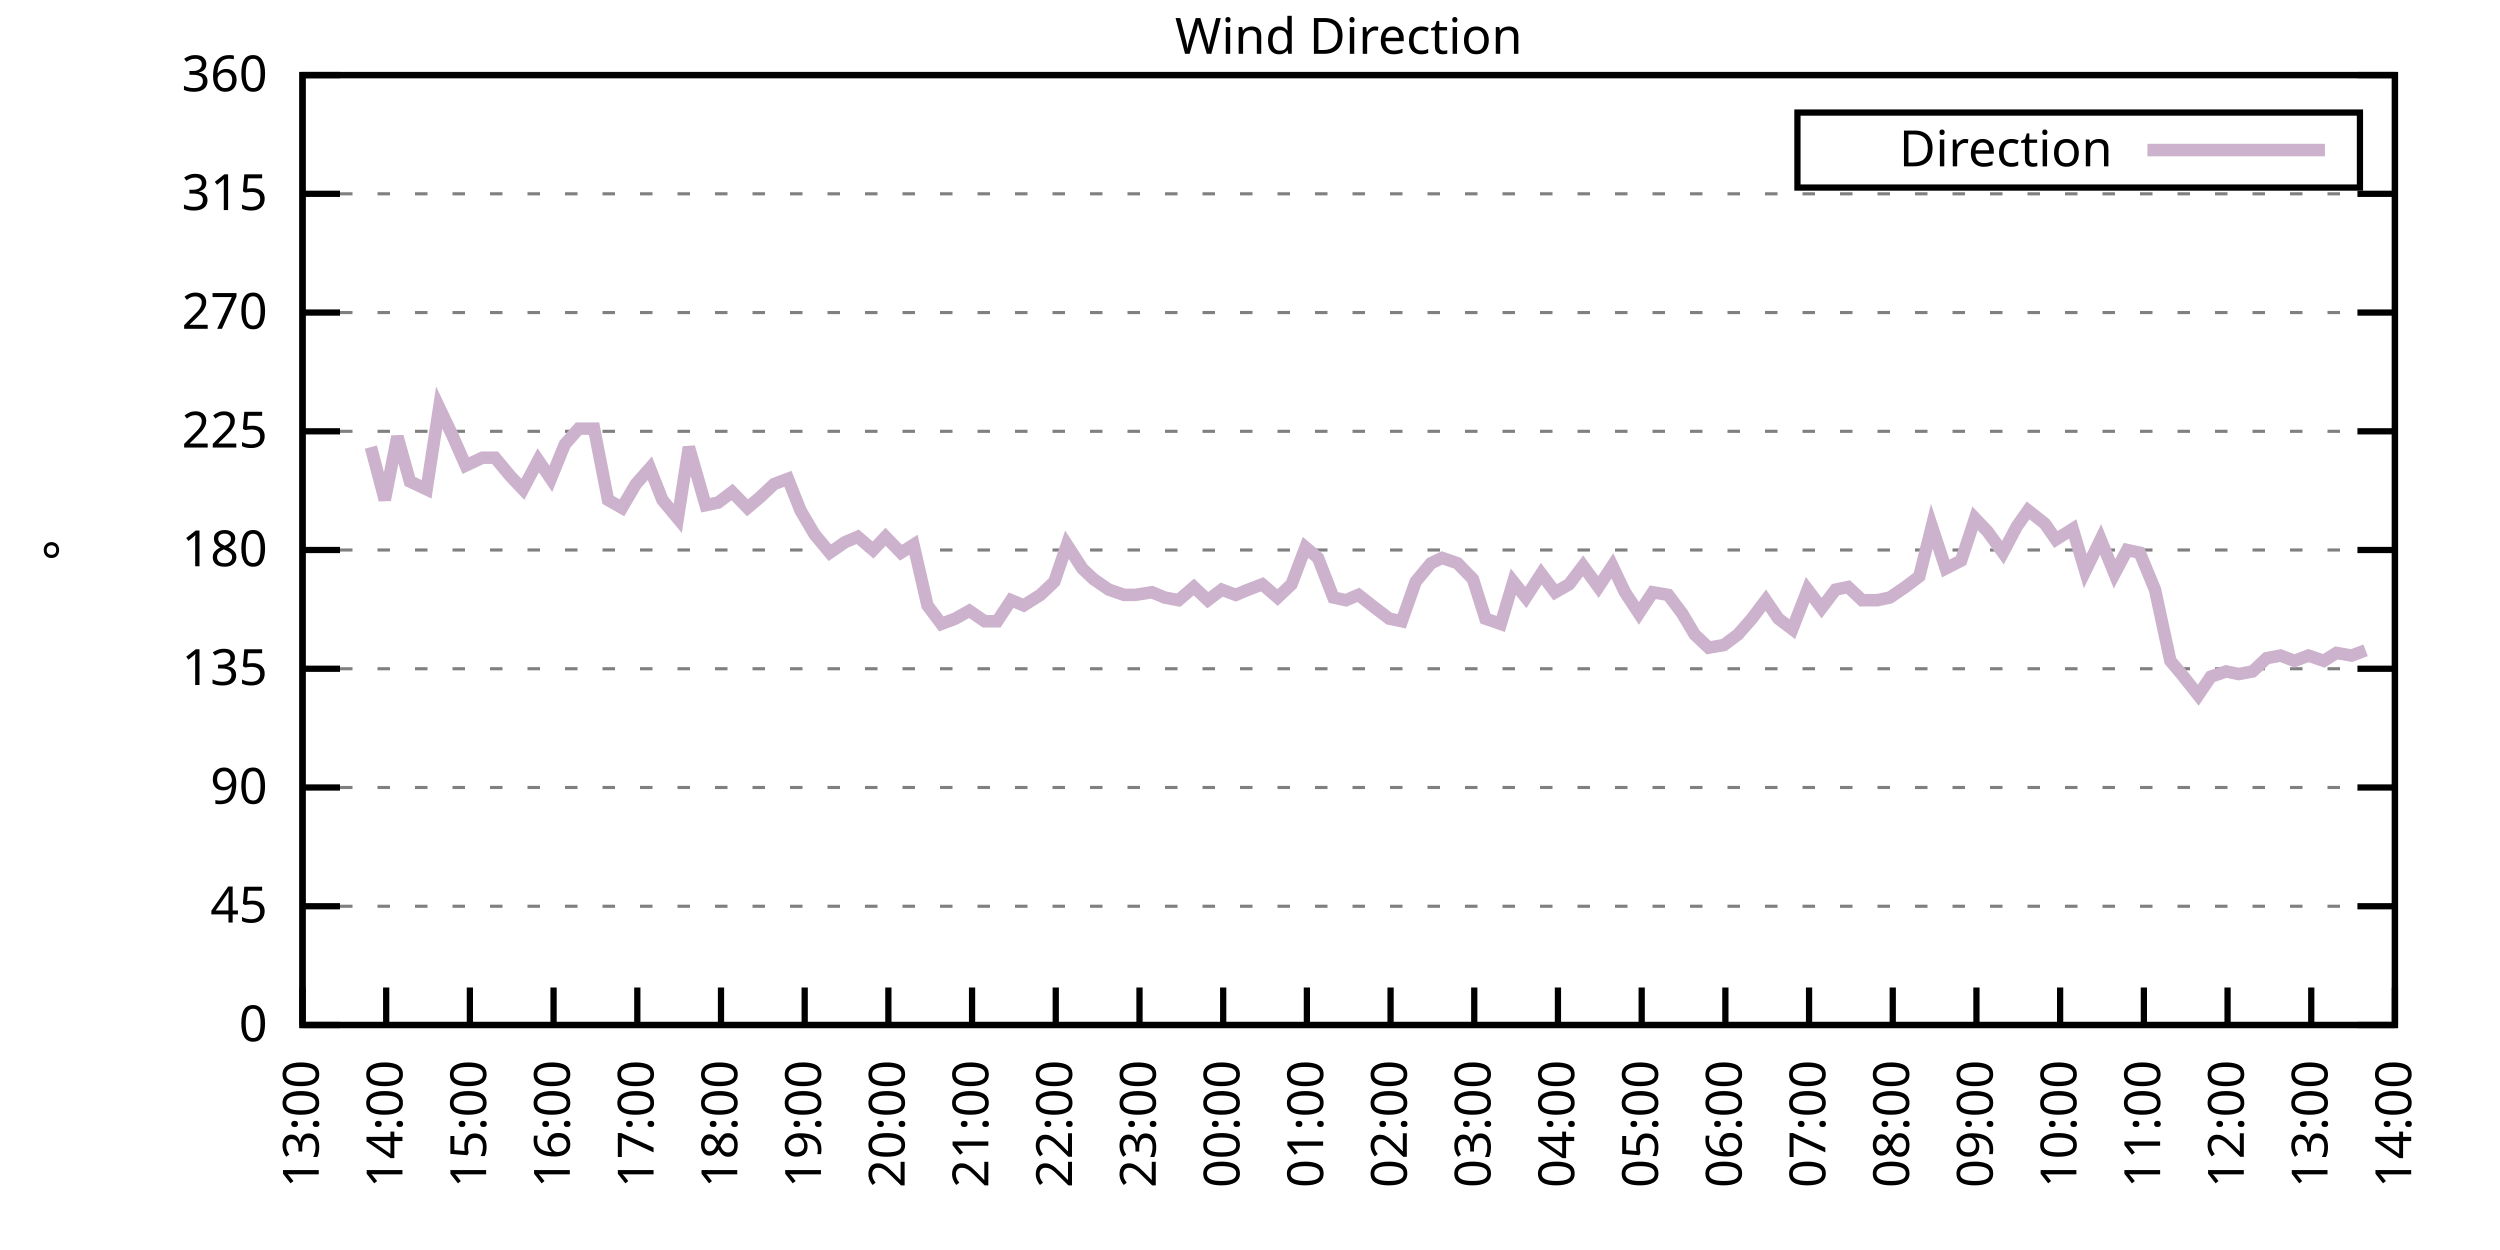
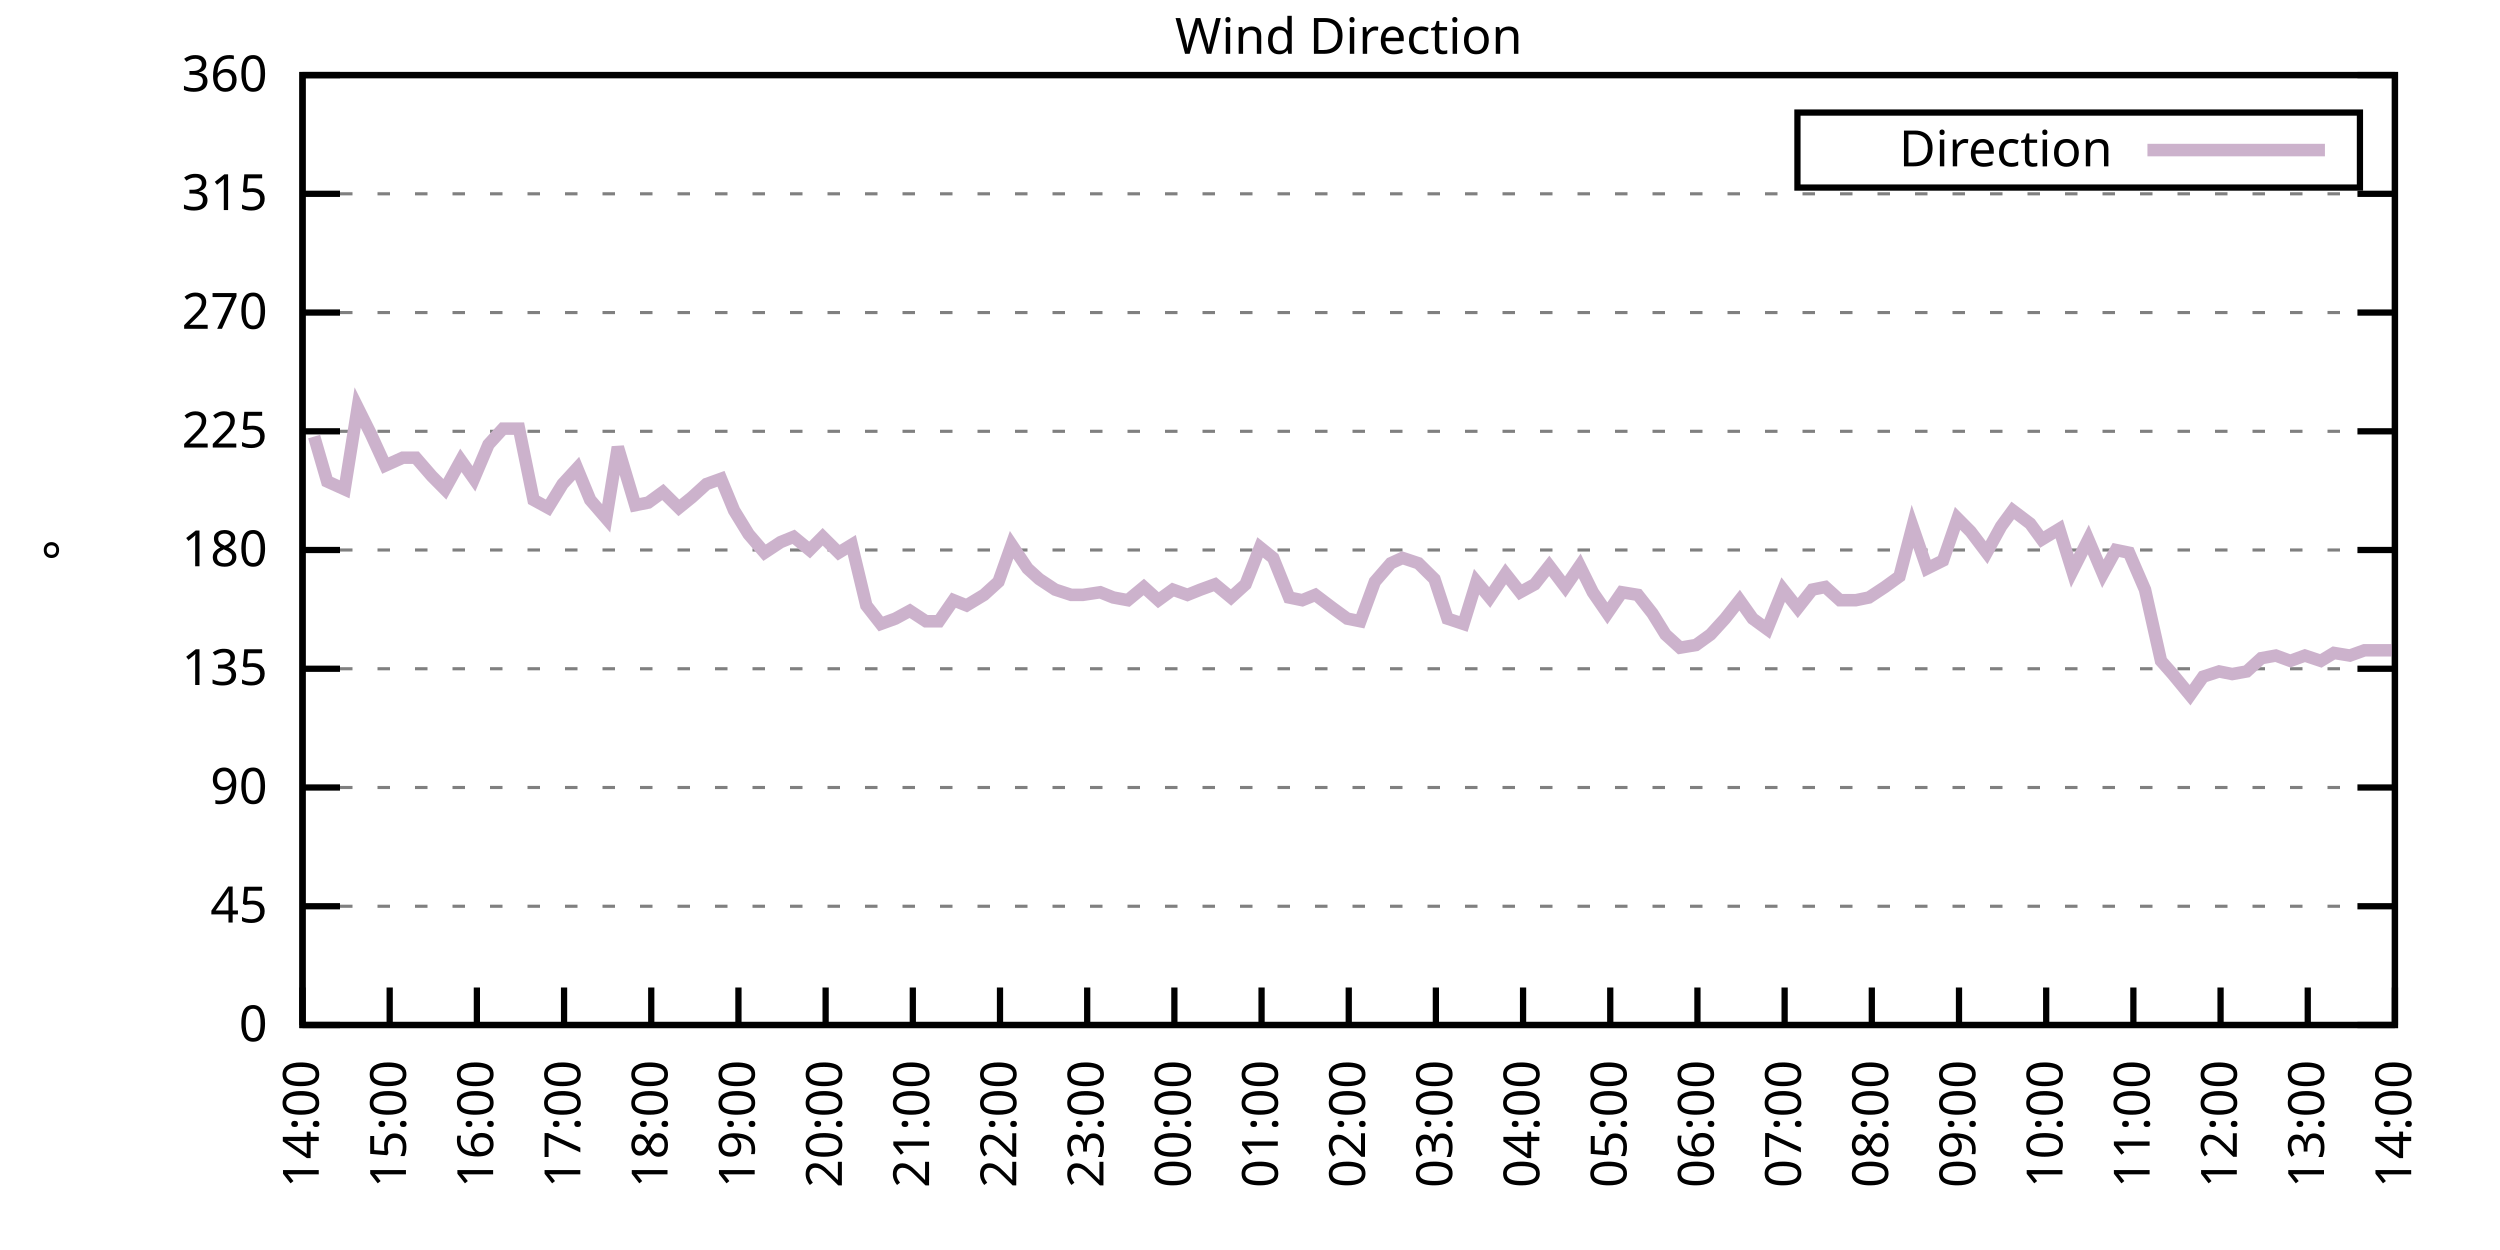
<svg xmlns="http://www.w3.org/2000/svg" xmlns:xlink="http://www.w3.org/1999/xlink" width="400" height="200" viewBox="0 0 400 200">
  <g id="gnuplot_canvas">
    <rect x="0" y="0" width="400" height="200" fill="none" />
    <defs>
      <circle id="gpDot" r="0.5" stroke-width="0.5" stroke="currentColor" />
      <path id="gpPt0" stroke-width="0.333" stroke="currentColor" d="M-1,0 h2 M0,-1 v2" />
      <path id="gpPt1" stroke-width="0.333" stroke="currentColor" d="M-1,-1 L1,1 M1,-1 L-1,1" />
      <path id="gpPt2" stroke-width="0.333" stroke="currentColor" d="M-1,0 L1,0 M0,-1 L0,1 M-1,-1 L1,1 M-1,1 L1,-1" />
      <rect id="gpPt3" stroke-width="0.333" stroke="currentColor" x="-1" y="-1" width="2" height="2" />
      <rect id="gpPt4" stroke-width="0.333" stroke="currentColor" fill="currentColor" x="-1" y="-1" width="2" height="2" />
      <circle id="gpPt5" stroke-width="0.333" stroke="currentColor" cx="0" cy="0" r="1" />
      <use xlink:href="#gpPt5" id="gpPt6" fill="currentColor" stroke="none" />
      <path id="gpPt7" stroke-width="0.333" stroke="currentColor" d="M0,-1.33 L-1.33,0.67 L1.33,0.67 z" />
      <use xlink:href="#gpPt7" id="gpPt8" fill="currentColor" stroke="none" />
      <use xlink:href="#gpPt7" id="gpPt9" stroke="currentColor" transform="rotate(180)" />
      <use xlink:href="#gpPt9" id="gpPt10" fill="currentColor" stroke="none" />
      <use xlink:href="#gpPt3" id="gpPt11" stroke="currentColor" transform="rotate(45)" />
      <use xlink:href="#gpPt11" id="gpPt12" fill="currentColor" stroke="none" />
      <path id="gpPt13" stroke-width="0.333" stroke="currentColor" d="M0,1.330 L1.265,0.411 L0.782,-1.067 L-0.782,-1.076 L-1.265,0.411 z" />
      <use xlink:href="#gpPt13" id="gpPt14" fill="currentColor" stroke="none" />
      <filter id="textbox" filterUnits="objectBoundingBox" x="0" y="0" height="1" width="1">
        <feFlood flood-color="white" flood-opacity="1" result="bgnd" />
        <feComposite in="SourceGraphic" in2="bgnd" operator="atop" />
      </filter>
      <filter id="greybox" filterUnits="objectBoundingBox" x="0" y="0" height="1" width="1">
        <feFlood flood-color="lightgrey" flood-opacity="1" result="grey" />
        <feComposite in="SourceGraphic" in2="grey" operator="atop" />
      </filter>
    </defs>
    <g fill="none" color="white" stroke="currentColor" stroke-width="1.00" stroke-linecap="butt" stroke-linejoin="miter">
</g>
    <g fill="none" color="black" stroke="currentColor" stroke-width="1.00" stroke-linecap="butt" stroke-linejoin="miter">
      <g stroke="none" shape-rendering="crispEdges">
        <polygon fill="rgb(255, 255, 255)" points="48.40,164.00 383.18,164.00 383.18,12.02 48.40,12.02 " />
      </g>
    </g>
    <g fill="none" color="black" stroke="currentColor" stroke-width="1.00" stroke-linecap="butt" stroke-linejoin="miter">
</g>
    <g fill="none" color="black" stroke="black" stroke-width="0.50" stroke-linecap="butt" stroke-linejoin="miter">
</g>
    <g fill="none" color="gray" stroke="currentColor" stroke-width="0.50" stroke-linecap="butt" stroke-linejoin="miter">
      <path stroke="gray" stroke-dasharray="2,4" class="gridline" d="M48.40,164.00 L383.19,164.00  " />
    </g>
    <g fill="none" color="gray" stroke="gray" stroke-width="1.00" stroke-linecap="butt" stroke-linejoin="miter">
</g>
    <g fill="none" color="black" stroke="currentColor" stroke-width="1.00" stroke-linecap="butt" stroke-linejoin="miter">
      <path stroke="black" d="M48.40,164.00 L54.40,164.00 M383.19,164.00 L377.19,164.00  " />
      <g transform="translate(42.80,166.60)" stroke="none" fill="black" font-family="Sans" font-size="8.00" text-anchor="end">
        <text>
          <tspan font-family="Sans"> 0</tspan>
        </text>
      </g>
    </g>
    <g fill="none" color="black" stroke="currentColor" stroke-width="1.00" stroke-linecap="butt" stroke-linejoin="miter">
</g>
    <g fill="none" color="black" stroke="black" stroke-width="0.50" stroke-linecap="butt" stroke-linejoin="miter">
</g>
    <g fill="none" color="gray" stroke="currentColor" stroke-width="0.50" stroke-linecap="butt" stroke-linejoin="miter">
      <path stroke="gray" stroke-dasharray="2,4" class="gridline" d="M48.40,145.00 L383.19,145.00  " />
    </g>
    <g fill="none" color="gray" stroke="gray" stroke-width="1.00" stroke-linecap="butt" stroke-linejoin="miter">
</g>
    <g fill="none" color="black" stroke="currentColor" stroke-width="1.00" stroke-linecap="butt" stroke-linejoin="miter">
      <path stroke="black" d="M48.40,145.00 L54.40,145.00 M383.19,145.00 L377.19,145.00  " />
      <g transform="translate(42.80,147.60)" stroke="none" fill="black" font-family="Sans" font-size="8.00" text-anchor="end">
        <text>
          <tspan font-family="Sans"> 45</tspan>
        </text>
      </g>
    </g>
    <g fill="none" color="black" stroke="currentColor" stroke-width="1.00" stroke-linecap="butt" stroke-linejoin="miter">
</g>
    <g fill="none" color="black" stroke="black" stroke-width="0.50" stroke-linecap="butt" stroke-linejoin="miter">
</g>
    <g fill="none" color="gray" stroke="currentColor" stroke-width="0.50" stroke-linecap="butt" stroke-linejoin="miter">
      <path stroke="gray" stroke-dasharray="2,4" class="gridline" d="M48.40,126.00 L383.19,126.00  " />
    </g>
    <g fill="none" color="gray" stroke="gray" stroke-width="1.00" stroke-linecap="butt" stroke-linejoin="miter">
</g>
    <g fill="none" color="black" stroke="currentColor" stroke-width="1.00" stroke-linecap="butt" stroke-linejoin="miter">
      <path stroke="black" d="M48.40,126.00 L54.40,126.00 M383.19,126.00 L377.19,126.00  " />
      <g transform="translate(42.80,128.60)" stroke="none" fill="black" font-family="Sans" font-size="8.00" text-anchor="end">
        <text>
          <tspan font-family="Sans"> 90</tspan>
        </text>
      </g>
    </g>
    <g fill="none" color="black" stroke="currentColor" stroke-width="1.00" stroke-linecap="butt" stroke-linejoin="miter">
</g>
    <g fill="none" color="black" stroke="black" stroke-width="0.50" stroke-linecap="butt" stroke-linejoin="miter">
</g>
    <g fill="none" color="gray" stroke="currentColor" stroke-width="0.50" stroke-linecap="butt" stroke-linejoin="miter">
      <path stroke="gray" stroke-dasharray="2,4" class="gridline" d="M48.40,107.00 L383.19,107.00  " />
    </g>
    <g fill="none" color="gray" stroke="gray" stroke-width="1.00" stroke-linecap="butt" stroke-linejoin="miter">
</g>
    <g fill="none" color="black" stroke="currentColor" stroke-width="1.00" stroke-linecap="butt" stroke-linejoin="miter">
      <path stroke="black" d="M48.40,107.00 L54.40,107.00 M383.19,107.00 L377.19,107.00  " />
      <g transform="translate(42.80,109.60)" stroke="none" fill="black" font-family="Sans" font-size="8.00" text-anchor="end">
        <text>
          <tspan font-family="Sans"> 135</tspan>
        </text>
      </g>
    </g>
    <g fill="none" color="black" stroke="currentColor" stroke-width="1.00" stroke-linecap="butt" stroke-linejoin="miter">
</g>
    <g fill="none" color="black" stroke="black" stroke-width="0.50" stroke-linecap="butt" stroke-linejoin="miter">
</g>
    <g fill="none" color="gray" stroke="currentColor" stroke-width="0.50" stroke-linecap="butt" stroke-linejoin="miter">
      <path stroke="gray" stroke-dasharray="2,4" class="gridline" d="M48.40,88.00 L383.19,88.00  " />
    </g>
    <g fill="none" color="gray" stroke="gray" stroke-width="1.00" stroke-linecap="butt" stroke-linejoin="miter">
</g>
    <g fill="none" color="black" stroke="currentColor" stroke-width="1.00" stroke-linecap="butt" stroke-linejoin="miter">
      <path stroke="black" d="M48.40,88.00 L54.40,88.00 M383.19,88.00 L377.19,88.00  " />
      <g transform="translate(42.80,90.60)" stroke="none" fill="black" font-family="Sans" font-size="8.00" text-anchor="end">
        <text>
          <tspan font-family="Sans"> 180</tspan>
        </text>
      </g>
    </g>
    <g fill="none" color="black" stroke="currentColor" stroke-width="1.00" stroke-linecap="butt" stroke-linejoin="miter">
</g>
    <g fill="none" color="black" stroke="black" stroke-width="0.50" stroke-linecap="butt" stroke-linejoin="miter">
</g>
    <g fill="none" color="gray" stroke="currentColor" stroke-width="0.50" stroke-linecap="butt" stroke-linejoin="miter">
      <path stroke="gray" stroke-dasharray="2,4" class="gridline" d="M48.40,69.01 L383.19,69.01  " />
    </g>
    <g fill="none" color="gray" stroke="gray" stroke-width="1.00" stroke-linecap="butt" stroke-linejoin="miter">
</g>
    <g fill="none" color="black" stroke="currentColor" stroke-width="1.00" stroke-linecap="butt" stroke-linejoin="miter">
      <path stroke="black" d="M48.40,69.01 L54.40,69.01 M383.19,69.01 L377.19,69.01  " />
      <g transform="translate(42.80,71.61)" stroke="none" fill="black" font-family="Sans" font-size="8.00" text-anchor="end">
        <text>
          <tspan font-family="Sans"> 225</tspan>
        </text>
      </g>
    </g>
    <g fill="none" color="black" stroke="currentColor" stroke-width="1.00" stroke-linecap="butt" stroke-linejoin="miter">
</g>
    <g fill="none" color="black" stroke="black" stroke-width="0.50" stroke-linecap="butt" stroke-linejoin="miter">
</g>
    <g fill="none" color="gray" stroke="currentColor" stroke-width="0.50" stroke-linecap="butt" stroke-linejoin="miter">
      <path stroke="gray" stroke-dasharray="2,4" class="gridline" d="M48.40,50.01 L383.19,50.01  " />
    </g>
    <g fill="none" color="gray" stroke="gray" stroke-width="1.00" stroke-linecap="butt" stroke-linejoin="miter">
</g>
    <g fill="none" color="black" stroke="currentColor" stroke-width="1.00" stroke-linecap="butt" stroke-linejoin="miter">
      <path stroke="black" d="M48.40,50.01 L54.40,50.01 M383.19,50.01 L377.19,50.01  " />
      <g transform="translate(42.80,52.61)" stroke="none" fill="black" font-family="Sans" font-size="8.00" text-anchor="end">
        <text>
          <tspan font-family="Sans"> 270</tspan>
        </text>
      </g>
    </g>
    <g fill="none" color="black" stroke="currentColor" stroke-width="1.00" stroke-linecap="butt" stroke-linejoin="miter">
</g>
    <g fill="none" color="black" stroke="black" stroke-width="0.50" stroke-linecap="butt" stroke-linejoin="miter">
</g>
    <g fill="none" color="gray" stroke="currentColor" stroke-width="0.50" stroke-linecap="butt" stroke-linejoin="miter">
      <path stroke="gray" stroke-dasharray="2,4" class="gridline" d="M48.40,31.01 L383.19,31.01  " />
    </g>
    <g fill="none" color="gray" stroke="gray" stroke-width="1.00" stroke-linecap="butt" stroke-linejoin="miter">
</g>
    <g fill="none" color="black" stroke="currentColor" stroke-width="1.00" stroke-linecap="butt" stroke-linejoin="miter">
      <path stroke="black" d="M48.40,31.01 L54.40,31.01 M383.19,31.01 L377.19,31.01  " />
      <g transform="translate(42.80,33.61)" stroke="none" fill="black" font-family="Sans" font-size="8.00" text-anchor="end">
        <text>
          <tspan font-family="Sans"> 315</tspan>
        </text>
      </g>
    </g>
    <g fill="none" color="black" stroke="currentColor" stroke-width="1.00" stroke-linecap="butt" stroke-linejoin="miter">
</g>
    <g fill="none" color="black" stroke="black" stroke-width="0.50" stroke-linecap="butt" stroke-linejoin="miter">
</g>
    <g fill="none" color="gray" stroke="currentColor" stroke-width="0.50" stroke-linecap="butt" stroke-linejoin="miter">
      <path stroke="gray" stroke-dasharray="2,4" class="gridline" d="M48.40,12.01 L383.19,12.01  " />
    </g>
    <g fill="none" color="gray" stroke="gray" stroke-width="1.00" stroke-linecap="butt" stroke-linejoin="miter">
</g>
    <g fill="none" color="black" stroke="currentColor" stroke-width="1.00" stroke-linecap="butt" stroke-linejoin="miter">
      <path stroke="black" d="M48.40,12.01 L54.40,12.01 M383.19,12.01 L377.19,12.01  " />
      <g transform="translate(42.80,14.61)" stroke="none" fill="black" font-family="Sans" font-size="8.00" text-anchor="end">
        <text>
          <tspan font-family="Sans"> 360</tspan>
        </text>
      </g>
    </g>
    <g fill="none" color="black" stroke="currentColor" stroke-width="1.00" stroke-linecap="butt" stroke-linejoin="miter">
      <path stroke="black" d="M48.40,164.00 L48.40,158.00  " />
      <g transform="translate(51.00,169.60) rotate(270.00)" stroke="none" fill="black" font-family="Sans" font-size="8.00" text-anchor="end">
        <text>
-           <tspan font-family="Sans">13:00</tspan>
-         </text>
-       </g>
-     </g>
-     <g fill="none" color="black" stroke="currentColor" stroke-width="1.00" stroke-linecap="butt" stroke-linejoin="miter">
-       <path stroke="black" d="M61.79,164.00 L61.79,158.00  " />
-       <g transform="translate(64.39,169.60) rotate(270.00)" stroke="none" fill="black" font-family="Sans" font-size="8.00" text-anchor="end">
-         <text>
          <tspan font-family="Sans">14:00</tspan>
        </text>
      </g>
    </g>
    <g fill="none" color="black" stroke="currentColor" stroke-width="1.00" stroke-linecap="butt" stroke-linejoin="miter">
-       <path stroke="black" d="M75.18,164.00 L75.18,158.00  " />
-       <g transform="translate(77.78,169.60) rotate(270.00)" stroke="none" fill="black" font-family="Sans" font-size="8.00" text-anchor="end">
+       <path stroke="black" d="M62.35,164.00 L62.35,158.00  " />
+       <g transform="translate(64.95,169.60) rotate(270.00)" stroke="none" fill="black" font-family="Sans" font-size="8.00" text-anchor="end">
        <text>
          <tspan font-family="Sans">15:00</tspan>
        </text>
      </g>
    </g>
    <g fill="none" color="black" stroke="currentColor" stroke-width="1.00" stroke-linecap="butt" stroke-linejoin="miter">
-       <path stroke="black" d="M88.57,164.00 L88.57,158.00  " />
-       <g transform="translate(91.17,169.60) rotate(270.00)" stroke="none" fill="black" font-family="Sans" font-size="8.00" text-anchor="end">
+       <path stroke="black" d="M76.30,164.00 L76.30,158.00  " />
+       <g transform="translate(78.90,169.60) rotate(270.00)" stroke="none" fill="black" font-family="Sans" font-size="8.00" text-anchor="end">
        <text>
          <tspan font-family="Sans">16:00</tspan>
        </text>
      </g>
    </g>
    <g fill="none" color="black" stroke="currentColor" stroke-width="1.00" stroke-linecap="butt" stroke-linejoin="miter">
-       <path stroke="black" d="M101.97,164.00 L101.97,158.00  " />
-       <g transform="translate(104.57,169.60) rotate(270.00)" stroke="none" fill="black" font-family="Sans" font-size="8.00" text-anchor="end">
+       <path stroke="black" d="M90.25,164.00 L90.25,158.00  " />
+       <g transform="translate(92.85,169.60) rotate(270.00)" stroke="none" fill="black" font-family="Sans" font-size="8.00" text-anchor="end">
        <text>
          <tspan font-family="Sans">17:00</tspan>
        </text>
      </g>
    </g>
    <g fill="none" color="black" stroke="currentColor" stroke-width="1.00" stroke-linecap="butt" stroke-linejoin="miter">
-       <path stroke="black" d="M115.36,164.00 L115.36,158.00  " />
-       <g transform="translate(117.96,169.60) rotate(270.00)" stroke="none" fill="black" font-family="Sans" font-size="8.00" text-anchor="end">
+       <path stroke="black" d="M104.20,164.00 L104.20,158.00  " />
+       <g transform="translate(106.80,169.60) rotate(270.00)" stroke="none" fill="black" font-family="Sans" font-size="8.00" text-anchor="end">
        <text>
          <tspan font-family="Sans">18:00</tspan>
        </text>
      </g>
    </g>
    <g fill="none" color="black" stroke="currentColor" stroke-width="1.00" stroke-linecap="butt" stroke-linejoin="miter">
-       <path stroke="black" d="M128.75,164.00 L128.75,158.00  " />
-       <g transform="translate(131.35,169.60) rotate(270.00)" stroke="none" fill="black" font-family="Sans" font-size="8.00" text-anchor="end">
+       <path stroke="black" d="M118.15,164.00 L118.15,158.00  " />
+       <g transform="translate(120.75,169.60) rotate(270.00)" stroke="none" fill="black" font-family="Sans" font-size="8.00" text-anchor="end">
        <text>
          <tspan font-family="Sans">19:00</tspan>
        </text>
      </g>
    </g>
    <g fill="none" color="black" stroke="currentColor" stroke-width="1.00" stroke-linecap="butt" stroke-linejoin="miter">
-       <path stroke="black" d="M142.14,164.00 L142.14,158.00  " />
-       <g transform="translate(144.74,169.60) rotate(270.00)" stroke="none" fill="black" font-family="Sans" font-size="8.00" text-anchor="end">
+       <path stroke="black" d="M132.10,164.00 L132.10,158.00  " />
+       <g transform="translate(134.70,169.60) rotate(270.00)" stroke="none" fill="black" font-family="Sans" font-size="8.00" text-anchor="end">
        <text>
          <tspan font-family="Sans">20:00</tspan>
        </text>
      </g>
    </g>
    <g fill="none" color="black" stroke="currentColor" stroke-width="1.00" stroke-linecap="butt" stroke-linejoin="miter">
-       <path stroke="black" d="M155.53,164.00 L155.53,158.00  " />
-       <g transform="translate(158.13,169.60) rotate(270.00)" stroke="none" fill="black" font-family="Sans" font-size="8.00" text-anchor="end">
+       <path stroke="black" d="M146.05,164.00 L146.05,158.00  " />
+       <g transform="translate(148.65,169.60) rotate(270.00)" stroke="none" fill="black" font-family="Sans" font-size="8.00" text-anchor="end">
        <text>
          <tspan font-family="Sans">21:00</tspan>
        </text>
      </g>
    </g>
    <g fill="none" color="black" stroke="currentColor" stroke-width="1.00" stroke-linecap="butt" stroke-linejoin="miter">
-       <path stroke="black" d="M168.92,164.00 L168.92,158.00  " />
-       <g transform="translate(171.52,169.60) rotate(270.00)" stroke="none" fill="black" font-family="Sans" font-size="8.00" text-anchor="end">
+       <path stroke="black" d="M160.00,164.00 L160.00,158.00  " />
+       <g transform="translate(162.60,169.60) rotate(270.00)" stroke="none" fill="black" font-family="Sans" font-size="8.00" text-anchor="end">
        <text>
          <tspan font-family="Sans">22:00</tspan>
        </text>
      </g>
    </g>
    <g fill="none" color="black" stroke="currentColor" stroke-width="1.00" stroke-linecap="butt" stroke-linejoin="miter">
-       <path stroke="black" d="M182.32,164.00 L182.32,158.00  " />
-       <g transform="translate(184.92,169.60) rotate(270.00)" stroke="none" fill="black" font-family="Sans" font-size="8.00" text-anchor="end">
+       <path stroke="black" d="M173.95,164.00 L173.95,158.00  " />
+       <g transform="translate(176.55,169.60) rotate(270.00)" stroke="none" fill="black" font-family="Sans" font-size="8.00" text-anchor="end">
        <text>
          <tspan font-family="Sans">23:00</tspan>
        </text>
      </g>
    </g>
    <g fill="none" color="black" stroke="currentColor" stroke-width="1.00" stroke-linecap="butt" stroke-linejoin="miter">
-       <path stroke="black" d="M195.71,164.00 L195.71,158.00  " />
-       <g transform="translate(198.31,169.60) rotate(270.00)" stroke="none" fill="black" font-family="Sans" font-size="8.00" text-anchor="end">
+       <path stroke="black" d="M187.90,164.00 L187.90,158.00  " />
+       <g transform="translate(190.50,169.60) rotate(270.00)" stroke="none" fill="black" font-family="Sans" font-size="8.00" text-anchor="end">
        <text>
          <tspan font-family="Sans">00:00</tspan>
        </text>
      </g>
    </g>
    <g fill="none" color="black" stroke="currentColor" stroke-width="1.00" stroke-linecap="butt" stroke-linejoin="miter">
-       <path stroke="black" d="M209.10,164.00 L209.10,158.00  " />
-       <g transform="translate(211.70,169.60) rotate(270.00)" stroke="none" fill="black" font-family="Sans" font-size="8.00" text-anchor="end">
+       <path stroke="black" d="M201.85,164.00 L201.85,158.00  " />
+       <g transform="translate(204.45,169.60) rotate(270.00)" stroke="none" fill="black" font-family="Sans" font-size="8.00" text-anchor="end">
        <text>
          <tspan font-family="Sans">01:00</tspan>
        </text>
      </g>
    </g>
    <g fill="none" color="black" stroke="currentColor" stroke-width="1.00" stroke-linecap="butt" stroke-linejoin="miter">
-       <path stroke="black" d="M222.49,164.00 L222.49,158.00  " />
-       <g transform="translate(225.09,169.60) rotate(270.00)" stroke="none" fill="black" font-family="Sans" font-size="8.00" text-anchor="end">
+       <path stroke="black" d="M215.80,164.00 L215.80,158.00  " />
+       <g transform="translate(218.40,169.60) rotate(270.00)" stroke="none" fill="black" font-family="Sans" font-size="8.00" text-anchor="end">
        <text>
          <tspan font-family="Sans">02:00</tspan>
        </text>
      </g>
    </g>
    <g fill="none" color="black" stroke="currentColor" stroke-width="1.00" stroke-linecap="butt" stroke-linejoin="miter">
-       <path stroke="black" d="M235.88,164.00 L235.88,158.00  " />
-       <g transform="translate(238.48,169.60) rotate(270.00)" stroke="none" fill="black" font-family="Sans" font-size="8.00" text-anchor="end">
+       <path stroke="black" d="M229.74,164.00 L229.74,158.00  " />
+       <g transform="translate(232.34,169.60) rotate(270.00)" stroke="none" fill="black" font-family="Sans" font-size="8.00" text-anchor="end">
        <text>
          <tspan font-family="Sans">03:00</tspan>
        </text>
      </g>
    </g>
    <g fill="none" color="black" stroke="currentColor" stroke-width="1.00" stroke-linecap="butt" stroke-linejoin="miter">
-       <path stroke="black" d="M249.27,164.00 L249.27,158.00  " />
-       <g transform="translate(251.87,169.60) rotate(270.00)" stroke="none" fill="black" font-family="Sans" font-size="8.00" text-anchor="end">
+       <path stroke="black" d="M243.69,164.00 L243.69,158.00  " />
+       <g transform="translate(246.29,169.60) rotate(270.00)" stroke="none" fill="black" font-family="Sans" font-size="8.00" text-anchor="end">
        <text>
          <tspan font-family="Sans">04:00</tspan>
        </text>
      </g>
    </g>
    <g fill="none" color="black" stroke="currentColor" stroke-width="1.00" stroke-linecap="butt" stroke-linejoin="miter">
-       <path stroke="black" d="M262.67,164.00 L262.67,158.00  " />
-       <g transform="translate(265.27,169.60) rotate(270.00)" stroke="none" fill="black" font-family="Sans" font-size="8.00" text-anchor="end">
+       <path stroke="black" d="M257.64,164.00 L257.64,158.00  " />
+       <g transform="translate(260.24,169.60) rotate(270.00)" stroke="none" fill="black" font-family="Sans" font-size="8.00" text-anchor="end">
        <text>
          <tspan font-family="Sans">05:00</tspan>
        </text>
      </g>
    </g>
    <g fill="none" color="black" stroke="currentColor" stroke-width="1.00" stroke-linecap="butt" stroke-linejoin="miter">
-       <path stroke="black" d="M276.06,164.00 L276.06,158.00  " />
-       <g transform="translate(278.66,169.60) rotate(270.00)" stroke="none" fill="black" font-family="Sans" font-size="8.00" text-anchor="end">
+       <path stroke="black" d="M271.59,164.00 L271.59,158.00  " />
+       <g transform="translate(274.19,169.60) rotate(270.00)" stroke="none" fill="black" font-family="Sans" font-size="8.00" text-anchor="end">
        <text>
          <tspan font-family="Sans">06:00</tspan>
        </text>
      </g>
    </g>
    <g fill="none" color="black" stroke="currentColor" stroke-width="1.00" stroke-linecap="butt" stroke-linejoin="miter">
-       <path stroke="black" d="M289.45,164.00 L289.45,158.00  " />
-       <g transform="translate(292.05,169.60) rotate(270.00)" stroke="none" fill="black" font-family="Sans" font-size="8.00" text-anchor="end">
+       <path stroke="black" d="M285.54,164.00 L285.54,158.00  " />
+       <g transform="translate(288.14,169.60) rotate(270.00)" stroke="none" fill="black" font-family="Sans" font-size="8.00" text-anchor="end">
        <text>
          <tspan font-family="Sans">07:00</tspan>
        </text>
      </g>
    </g>
    <g fill="none" color="black" stroke="currentColor" stroke-width="1.00" stroke-linecap="butt" stroke-linejoin="miter">
-       <path stroke="black" d="M302.84,164.00 L302.84,158.00  " />
-       <g transform="translate(305.44,169.60) rotate(270.00)" stroke="none" fill="black" font-family="Sans" font-size="8.00" text-anchor="end">
+       <path stroke="black" d="M299.49,164.00 L299.49,158.00  " />
+       <g transform="translate(302.09,169.60) rotate(270.00)" stroke="none" fill="black" font-family="Sans" font-size="8.00" text-anchor="end">
        <text>
          <tspan font-family="Sans">08:00</tspan>
        </text>
      </g>
    </g>
    <g fill="none" color="black" stroke="currentColor" stroke-width="1.00" stroke-linecap="butt" stroke-linejoin="miter">
-       <path stroke="black" d="M316.23,164.00 L316.23,158.00  " />
-       <g transform="translate(318.83,169.60) rotate(270.00)" stroke="none" fill="black" font-family="Sans" font-size="8.00" text-anchor="end">
+       <path stroke="black" d="M313.44,164.00 L313.44,158.00  " />
+       <g transform="translate(316.04,169.60) rotate(270.00)" stroke="none" fill="black" font-family="Sans" font-size="8.00" text-anchor="end">
        <text>
          <tspan font-family="Sans">09:00</tspan>
        </text>
      </g>
    </g>
    <g fill="none" color="black" stroke="currentColor" stroke-width="1.00" stroke-linecap="butt" stroke-linejoin="miter">
-       <path stroke="black" d="M329.62,164.00 L329.62,158.00  " />
-       <g transform="translate(332.22,169.60) rotate(270.00)" stroke="none" fill="black" font-family="Sans" font-size="8.00" text-anchor="end">
+       <path stroke="black" d="M327.39,164.00 L327.39,158.00  " />
+       <g transform="translate(329.99,169.60) rotate(270.00)" stroke="none" fill="black" font-family="Sans" font-size="8.00" text-anchor="end">
        <text>
          <tspan font-family="Sans">10:00</tspan>
        </text>
      </g>
    </g>
    <g fill="none" color="black" stroke="currentColor" stroke-width="1.00" stroke-linecap="butt" stroke-linejoin="miter">
-       <path stroke="black" d="M343.02,164.00 L343.02,158.00  " />
-       <g transform="translate(345.62,169.60) rotate(270.00)" stroke="none" fill="black" font-family="Sans" font-size="8.00" text-anchor="end">
+       <path stroke="black" d="M341.34,164.00 L341.34,158.00  " />
+       <g transform="translate(343.94,169.60) rotate(270.00)" stroke="none" fill="black" font-family="Sans" font-size="8.00" text-anchor="end">
        <text>
          <tspan font-family="Sans">11:00</tspan>
        </text>
      </g>
    </g>
    <g fill="none" color="black" stroke="currentColor" stroke-width="1.00" stroke-linecap="butt" stroke-linejoin="miter">
-       <path stroke="black" d="M356.41,164.00 L356.41,158.00  " />
-       <g transform="translate(359.01,169.60) rotate(270.00)" stroke="none" fill="black" font-family="Sans" font-size="8.00" text-anchor="end">
+       <path stroke="black" d="M355.29,164.00 L355.29,158.00  " />
+       <g transform="translate(357.89,169.60) rotate(270.00)" stroke="none" fill="black" font-family="Sans" font-size="8.00" text-anchor="end">
        <text>
          <tspan font-family="Sans">12:00</tspan>
        </text>
      </g>
    </g>
    <g fill="none" color="black" stroke="currentColor" stroke-width="1.00" stroke-linecap="butt" stroke-linejoin="miter">
-       <path stroke="black" d="M369.80,164.00 L369.80,158.00  " />
-       <g transform="translate(372.40,169.60) rotate(270.00)" stroke="none" fill="black" font-family="Sans" font-size="8.00" text-anchor="end">
+       <path stroke="black" d="M369.24,164.00 L369.24,158.00  " />
+       <g transform="translate(371.84,169.60) rotate(270.00)" stroke="none" fill="black" font-family="Sans" font-size="8.00" text-anchor="end">
        <text>
          <tspan font-family="Sans">13:00</tspan>
        </text>
      </g>
    </g>
    <g fill="none" color="black" stroke="currentColor" stroke-width="1.00" stroke-linecap="butt" stroke-linejoin="miter">
      <path stroke="black" d="M383.19,164.00 L383.19,158.00  " />
      <g transform="translate(385.79,169.60) rotate(270.00)" stroke="none" fill="black" font-family="Sans" font-size="8.00" text-anchor="end">
        <text>
          <tspan font-family="Sans">14:00</tspan>
        </text>
      </g>
    </g>
    <g fill="none" color="black" stroke="currentColor" stroke-width="1.00" stroke-linecap="butt" stroke-linejoin="miter">
</g>
    <g fill="none" color="black" stroke="currentColor" stroke-width="1.00" stroke-linecap="butt" stroke-linejoin="miter">
      <path stroke="black" d="M48.40,12.01 L48.40,164.00 L383.19,164.00 L383.19,12.01 L48.40,12.01 Z  " />
    </g>
    <g fill="none" color="black" stroke="currentColor" stroke-width="1.00" stroke-linecap="butt" stroke-linejoin="miter">
</g>
    <g fill="none" color="black" stroke="currentColor" stroke-width="1.00" stroke-linecap="butt" stroke-linejoin="miter">
      <path stroke="black" d="M287.59,30.01 L287.59,18.01 L377.59,18.01 L377.59,30.01 L287.59,30.01 Z  " />
    </g>
    <g id="Wind_direction_plot_1">
      <g fill="none" color="white" stroke="black" stroke-width="2.00" stroke-linecap="butt" stroke-linejoin="miter">
</g>
      <g fill="none" color="black" stroke="currentColor" stroke-width="2.00" stroke-linecap="butt" stroke-linejoin="miter">
        <g transform="translate(337.99,26.61)" stroke="none" fill="black" font-family="Sans" font-size="8.00" text-anchor="end">
          <text>
            <tspan font-family="Sans">Direction</tspan>
          </text>
        </g>
      </g>
      <g fill="none" color="black" stroke="currentColor" stroke-width="2.00" stroke-linecap="butt" stroke-linejoin="miter">
-         <path stroke="rgb(204, 178, 204)" d="M343.59,24.01 L371.99,24.01 M59.34,71.54 L61.57,79.98 L63.58,69.85 L65.59,77.03 L68.26,78.29 L70.27,65.21   L72.28,69.43 L74.51,74.49 L77.19,73.23 L79.20,73.23 L81.66,76.18 L83.66,78.29 L86.12,73.65 L88.13,76.61   L90.36,71.12 L92.59,68.58 L95.05,68.58 L97.28,79.98 L99.51,81.25 L101.74,77.45 L103.98,74.92 L105.98,79.98   L108.44,82.94 L110.22,71.54 L112.90,80.83 L114.91,80.41 L117.14,78.72 L119.60,81.25 L121.61,79.56 L123.84,77.45   L126.07,76.61 L128.08,81.67 L130.31,85.47 L132.77,88.43 L135.22,86.74 L137.23,85.89 L139.69,88.00 L141.69,85.89   L144.15,88.43 L146.16,87.16 L148.39,96.87 L150.62,99.83 L152.85,98.98 L155.09,97.72 L157.54,99.40 L159.55,99.40   L161.78,96.03 L163.79,96.87 L166.47,95.18 L168.70,93.07 L170.71,87.16 L173.17,90.96 L174.95,92.65 L177.41,94.34   L179.86,95.18 L181.65,95.18 L184.32,94.76 L186.33,95.60 L188.57,96.03 L191.02,93.92 L193.25,96.03 L195.48,94.34   L197.72,95.18 L199.73,94.34 L201.96,93.49 L204.41,95.60 L206.64,93.49 L208.88,87.58 L210.88,89.27 L213.34,95.60   L215.35,96.03 L217.36,95.18 L220.04,97.29 L222.27,98.98 L224.28,99.40 L226.51,93.07 L228.96,90.12 L230.75,89.27   L233.20,90.12 L235.66,92.65 L237.67,98.98 L240.12,99.83 L242.13,93.07 L244.14,95.60 L246.60,91.80 L248.83,94.76   L251.06,93.49 L253.29,90.54 L255.75,93.92 L257.98,90.54 L259.99,94.76 L262.22,98.14 L264.45,94.76 L266.91,95.18   L269.14,98.14 L271.15,101.52 L273.38,103.63 L275.83,103.20 L278.07,101.52 L280.30,98.98 L282.53,96.03 L284.54,98.98   L286.77,100.67 L289.23,94.34 L291.46,97.29 L293.69,94.34 L295.70,93.92 L297.93,96.03 L300.39,96.03 L302.39,95.60   L304.85,93.92 L307.08,92.23 L309.09,84.21 L311.32,90.96 L313.78,89.69 L316.01,82.94 L318.02,85.05 L320.47,88.43   L322.70,84.21 L324.49,81.67 L327.17,83.78 L328.95,86.32 L331.63,84.63 L333.64,91.38 L336.10,86.32 L338.33,91.80   L340.34,88.00 L342.35,88.43 L344.80,94.34 L347.26,105.74 L349.04,107.85 L351.72,111.23 L353.73,108.27 L356.18,107.43   L358.19,107.85 L360.42,107.43 L362.66,105.31 L364.89,104.89 L367.12,105.74 L369.35,104.89 L371.81,105.74 L373.82,104.47   L376.27,104.89 L378.50,104.05  " />
+         <path stroke="rgb(204, 178, 204)" d="M343.59,24.01 L371.99,24.01 M50.26,69.85 L52.35,77.03 L55.14,78.29 L57.23,65.21 L59.33,69.43 L61.65,74.49   L64.44,73.23 L66.53,73.23 L69.09,76.18 L71.18,78.29 L73.74,73.65 L75.83,76.61 L78.16,71.12 L80.48,68.58   L83.04,68.58 L85.37,79.98 L87.69,81.25 L90.02,77.45 L92.34,74.92 L94.43,79.98 L96.99,82.94 L98.85,71.54   L101.64,80.83 L103.73,80.41 L106.06,78.72 L108.62,81.25 L110.71,79.56 L113.03,77.45 L115.36,76.61 L117.45,81.67   L119.78,85.47 L122.33,88.43 L124.89,86.74 L126.98,85.89 L129.54,88.00 L131.63,85.89 L134.19,88.43 L136.28,87.16   L138.61,96.87 L140.93,99.83 L143.26,98.98 L145.58,97.72 L148.14,99.40 L150.23,99.40 L152.56,96.03 L154.65,96.87   L157.44,95.18 L159.76,93.07 L161.86,87.16 L164.41,90.96 L166.27,92.65 L168.83,94.34 L171.39,95.18 L173.25,95.18   L176.04,94.76 L178.13,95.60 L180.46,96.03 L183.01,93.92 L185.34,96.03 L187.66,94.34 L189.99,95.18 L192.08,94.34   L194.41,93.49 L196.96,95.60 L199.29,93.49 L201.61,87.58 L203.71,89.27 L206.26,95.60 L208.36,96.03 L210.45,95.18   L213.24,97.29 L215.56,98.98 L217.65,99.40 L219.98,93.07 L222.54,90.12 L224.40,89.27 L226.95,90.12 L229.51,92.65   L231.60,98.98 L234.16,99.83 L236.25,93.07 L238.35,95.60 L240.90,91.80 L243.23,94.76 L245.55,93.49 L247.88,90.54   L250.44,93.92 L252.76,90.54 L254.85,94.76 L257.18,98.14 L259.50,94.76 L262.06,95.18 L264.39,98.14 L266.48,101.52   L268.80,103.63 L271.36,103.20 L273.69,101.52 L276.01,98.98 L278.34,96.03 L280.43,98.98 L282.75,100.67 L285.31,94.34   L287.64,97.29 L289.96,94.34 L292.05,93.92 L294.38,96.03 L296.94,96.03 L299.03,95.60 L301.58,93.92 L303.91,92.23   L306.00,84.21 L308.33,90.96 L310.88,89.69 L313.21,82.94 L315.30,85.05 L317.86,88.43 L320.18,84.21 L322.04,81.67   L324.83,83.78 L326.69,86.32 L329.48,84.63 L331.58,91.38 L334.13,86.32 L336.46,91.80 L338.55,88.00 L340.64,88.43   L343.20,94.34 L345.76,105.74 L347.62,107.85 L350.41,111.23 L352.50,108.27 L355.06,107.43 L357.15,107.85 L359.48,107.43   L361.80,105.31 L364.13,104.89 L366.45,105.74 L368.78,104.89 L371.33,105.74 L373.43,104.47 L375.98,104.89 L378.31,104.05   L380.40,104.05 L382.96,104.05  " />
      </g>
    </g>
    <g fill="none" color="black" stroke="currentColor" stroke-width="2.00" stroke-linecap="butt" stroke-linejoin="miter">
</g>
    <g fill="none" color="black" stroke="black" stroke-width="1.00" stroke-linecap="butt" stroke-linejoin="miter">
</g>
    <g fill="none" color="black" stroke="currentColor" stroke-width="1.00" stroke-linecap="butt" stroke-linejoin="miter">
      <path stroke="black" d="M48.40,12.01 L48.40,164.00 L383.19,164.00 L383.19,12.01 L48.40,12.01 Z  " />
      <g transform="translate(12.80,88.01) rotate(270.00)" stroke="none" fill="black" font-family="Sans" font-size="8.00" text-anchor="middle">
        <text>
          <tspan font-family="Sans">°</tspan>
        </text>
      </g>
    </g>
    <g fill="none" color="black" stroke="currentColor" stroke-width="1.00" stroke-linecap="butt" stroke-linejoin="miter">
</g>
    <g fill="none" color="black" stroke="currentColor" stroke-width="1.00" stroke-linecap="butt" stroke-linejoin="miter">
      <g transform="translate(215.79,8.61)" stroke="none" fill="black" font-family="Sans" font-size="8.00" text-anchor="middle">
        <text>
          <tspan font-family="Sans">Wind Direction</tspan>
        </text>
      </g>
    </g>
    <g fill="none" color="black" stroke="currentColor" stroke-width="1.00" stroke-linecap="butt" stroke-linejoin="miter">
</g>
  </g>
</svg>
